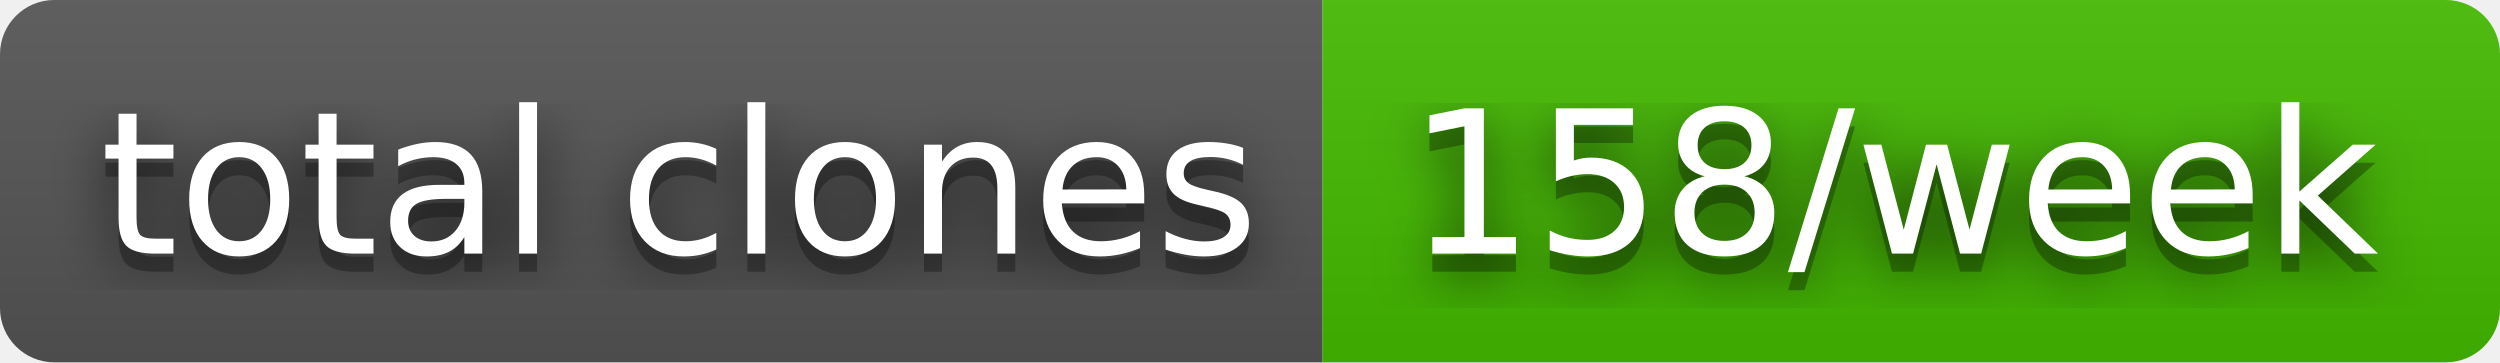
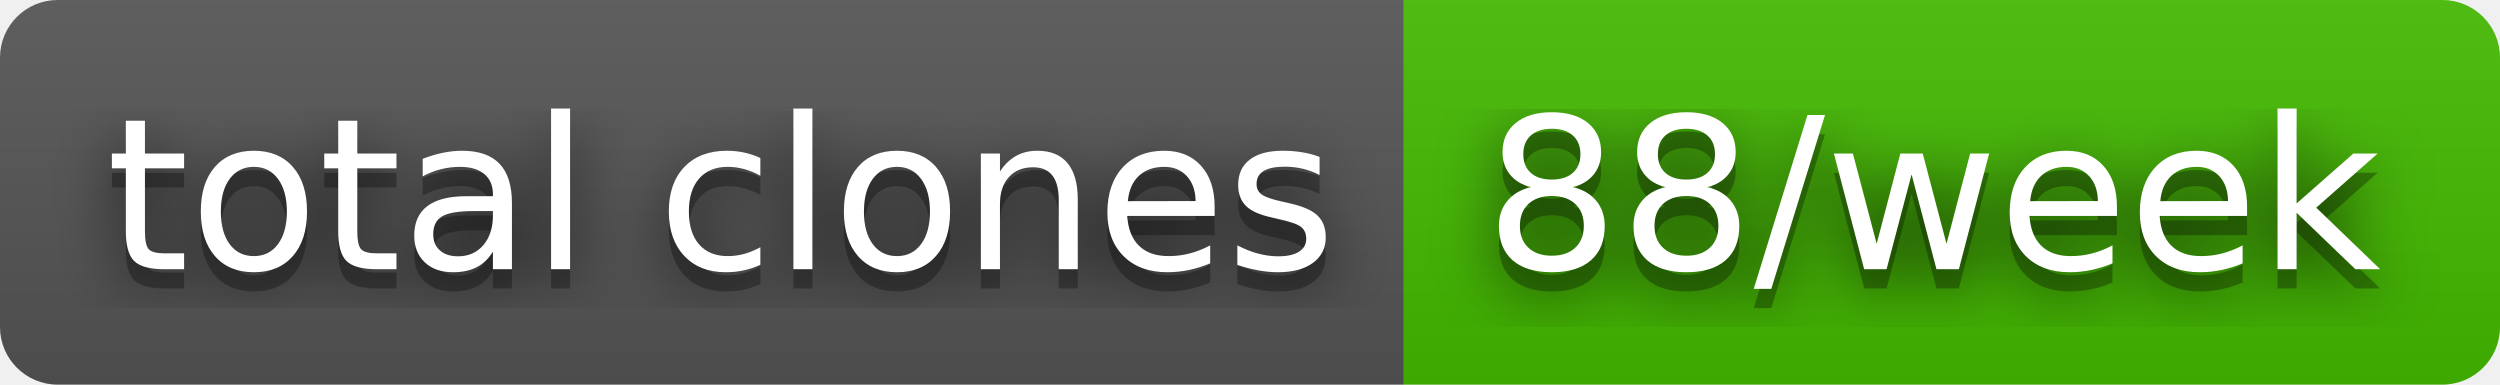
- <svg xmlns="http://www.w3.org/2000/svg" width="138" height="20" role="img" aria-label="total clones: 158/week">
+ <svg xmlns="http://www.w3.org/2000/svg" width="130" height="20" role="img" aria-label="total clones: 88/week">
  <filter id="blur">
    <feGaussianBlur in="SourceGraphic" stdDeviation="16" />
  </filter>
  <linearGradient id="s" x2="0" y2="100%">
    <stop offset="0" stop-color="#bbb" stop-opacity=".1" />
    <stop offset="1" stop-opacity=".1" />
  </linearGradient>
  <clipPath id="r">
-     <rect width="138" height="20" rx="3" fill="#fff" />
+     <rect width="130" height="20" rx="3" fill="#fff" />
  </clipPath>
  <g clip-path="url(#r)">
    <rect width="73" height="20" fill="#555" />
-     <rect x="73" width="65" height="20" fill="#4b0" />
-     <rect width="138" height="20" fill="url(#s)" />
+     <rect x="73" width="57" height="20" fill="#4b0" />
+     <rect width="130" height="20" fill="url(#s)" />
  </g>
  <g fill="#fff" text-anchor="middle" font-family="Verdana,Geneva,DejaVu Sans,sans-serif" text-rendering="geometricPrecision" font-size="110">
    <text aria-hidden="true" x="375" y="150" fill="#010101" fill-opacity=".80" filter="url(#blur)" transform="scale(.1)" textLength="630">total clones</text>
    <text aria-hidden="true" x="375" y="150" fill="#010101" fill-opacity=".3" transform="scale(.1)" textLength="630">total clones</text>
    <text x="375" y="140" transform="scale(.1)" fill="#fff" textLength="630">total clones</text>
-     <text aria-hidden="true" x="1045" y="150" fill="#010101" fill-opacity=".80" filter="url(#blur)" transform="scale(.1)" textLength="550">158/week</text>
-     <text aria-hidden="true" x="1045" y="150" fill="#010101" fill-opacity=".3" transform="scale(.1)" textLength="550">158/week</text>
-     <text x="1045" y="140" transform="scale(.1)" fill="#fff" textLength="550">158/week</text>
+     <text aria-hidden="true" x="1005" y="150" fill="#010101" fill-opacity=".80" filter="url(#blur)" transform="scale(.1)" textLength="470">88/week</text>
+     <text aria-hidden="true" x="1005" y="150" fill="#010101" fill-opacity=".3" transform="scale(.1)" textLength="470">88/week</text>
+     <text x="1005" y="140" transform="scale(.1)" fill="#fff" textLength="470">88/week</text>
  </g>
</svg>
